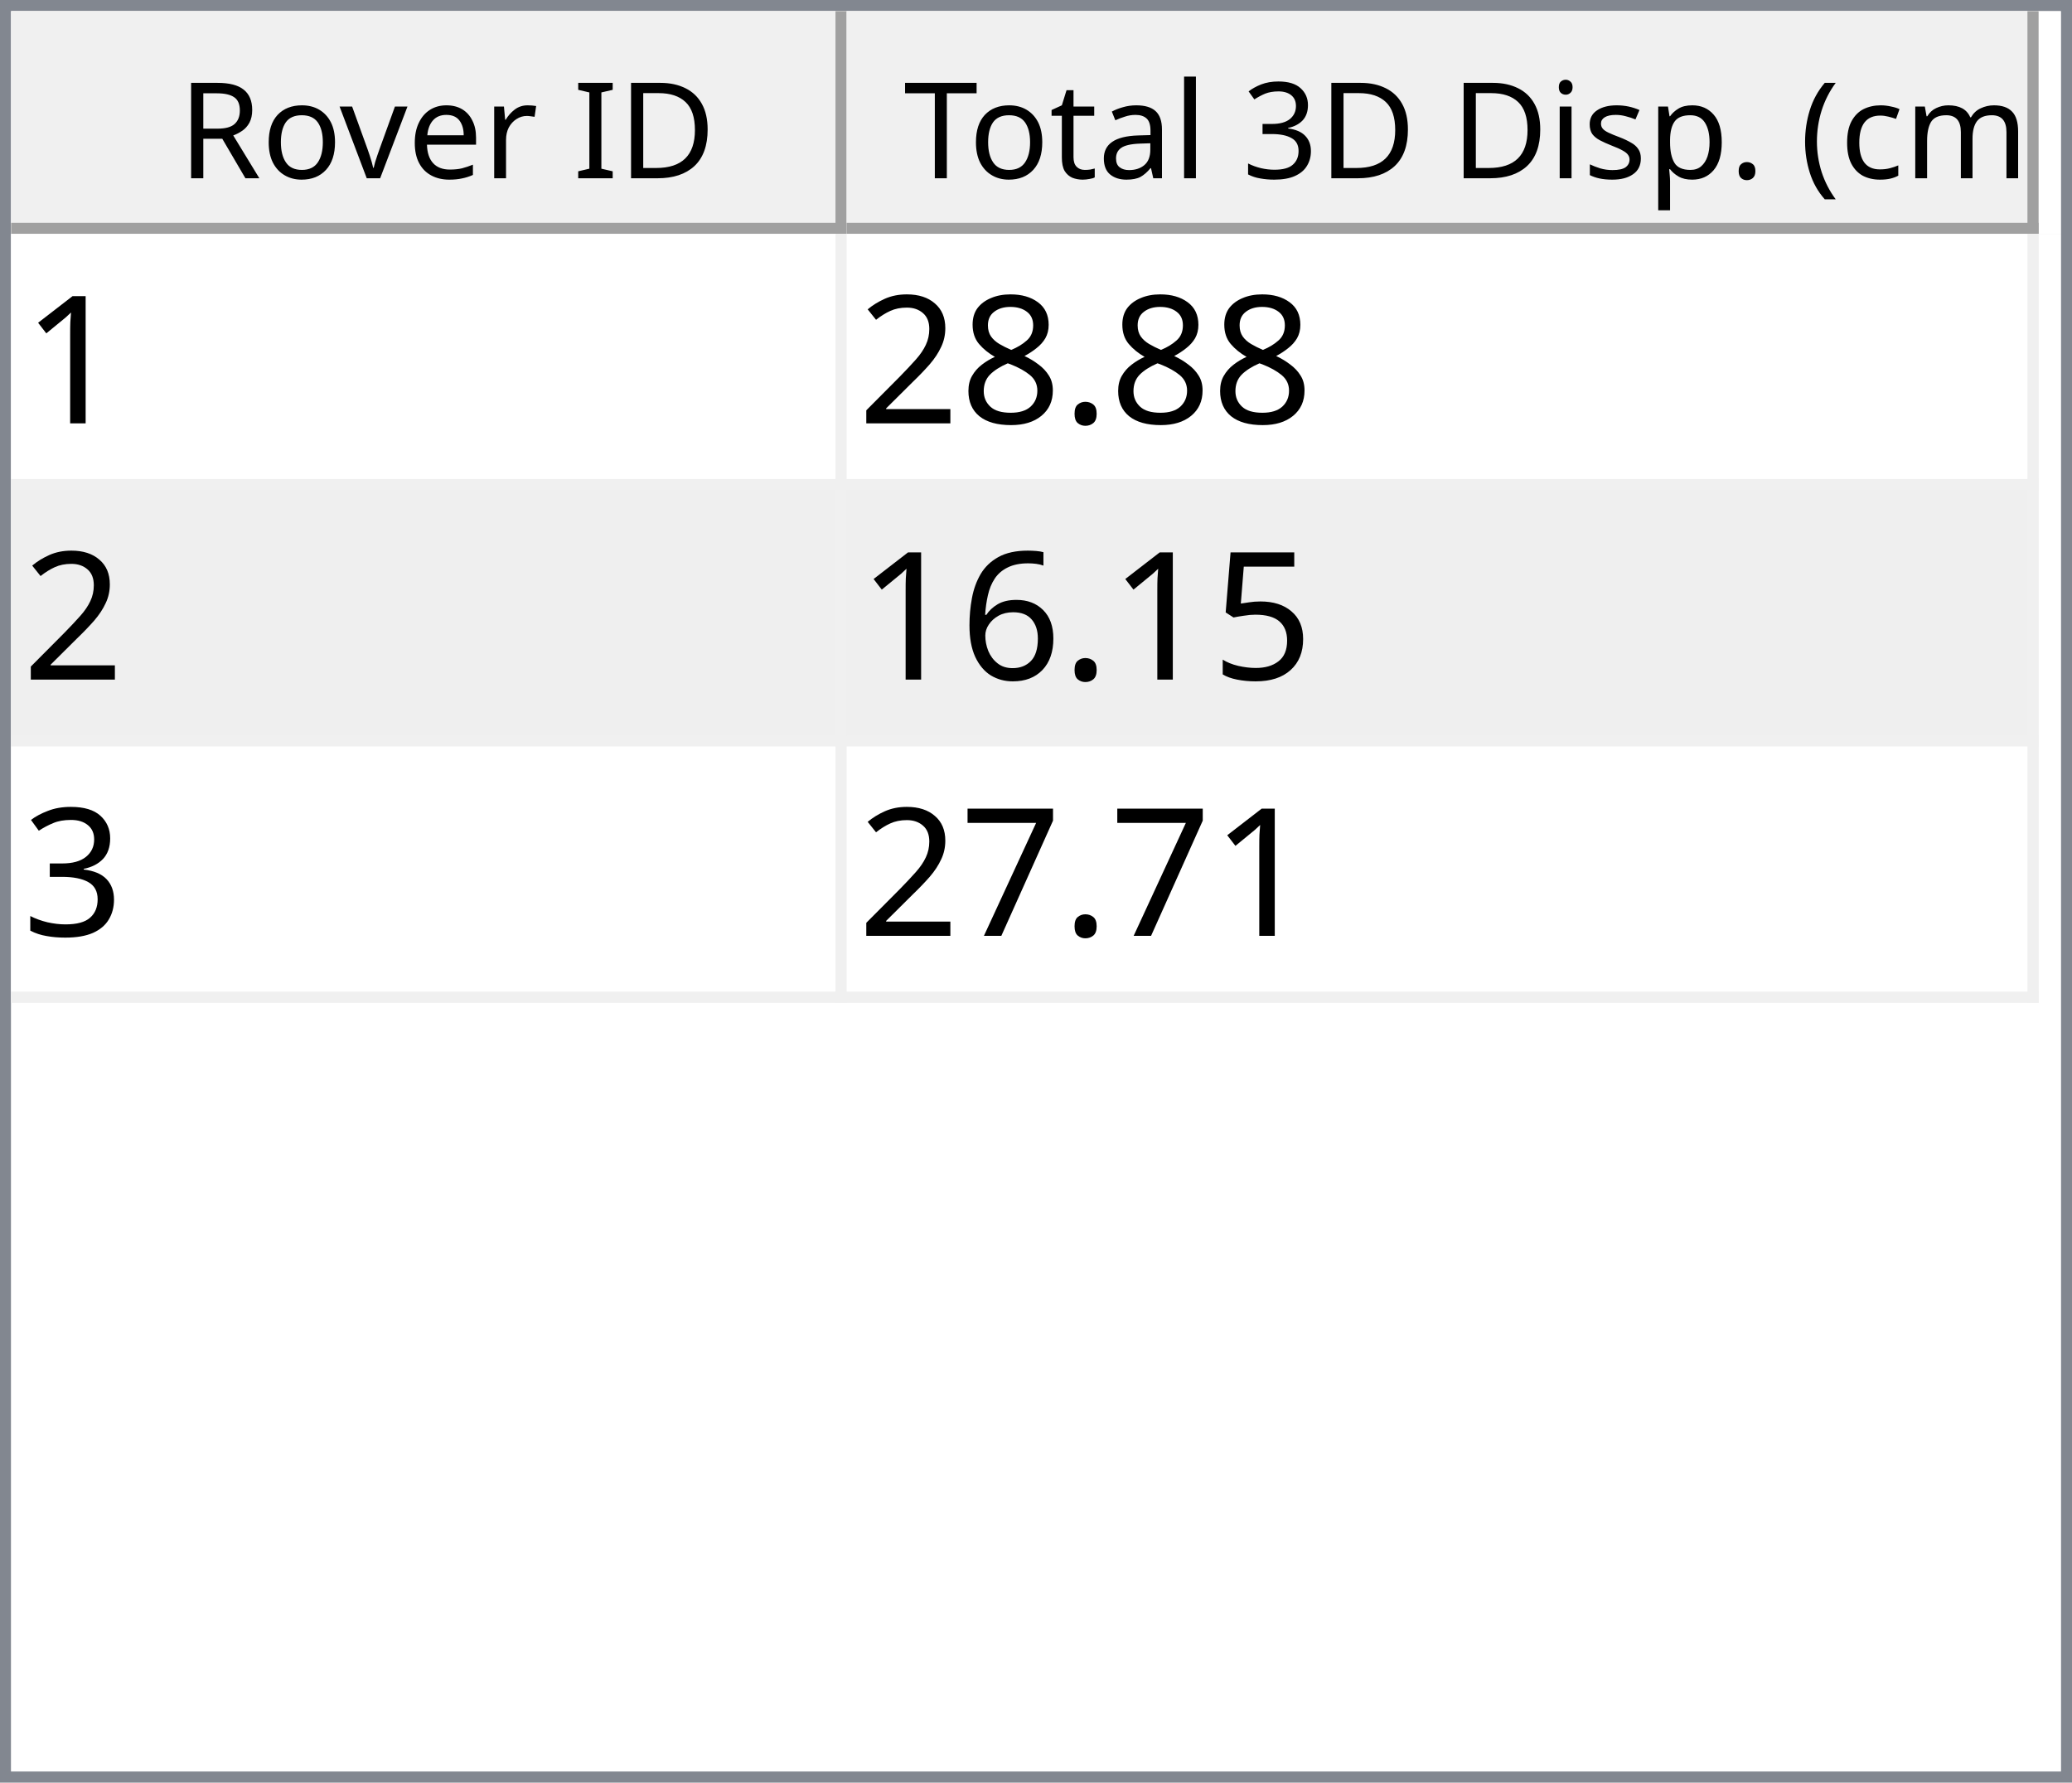
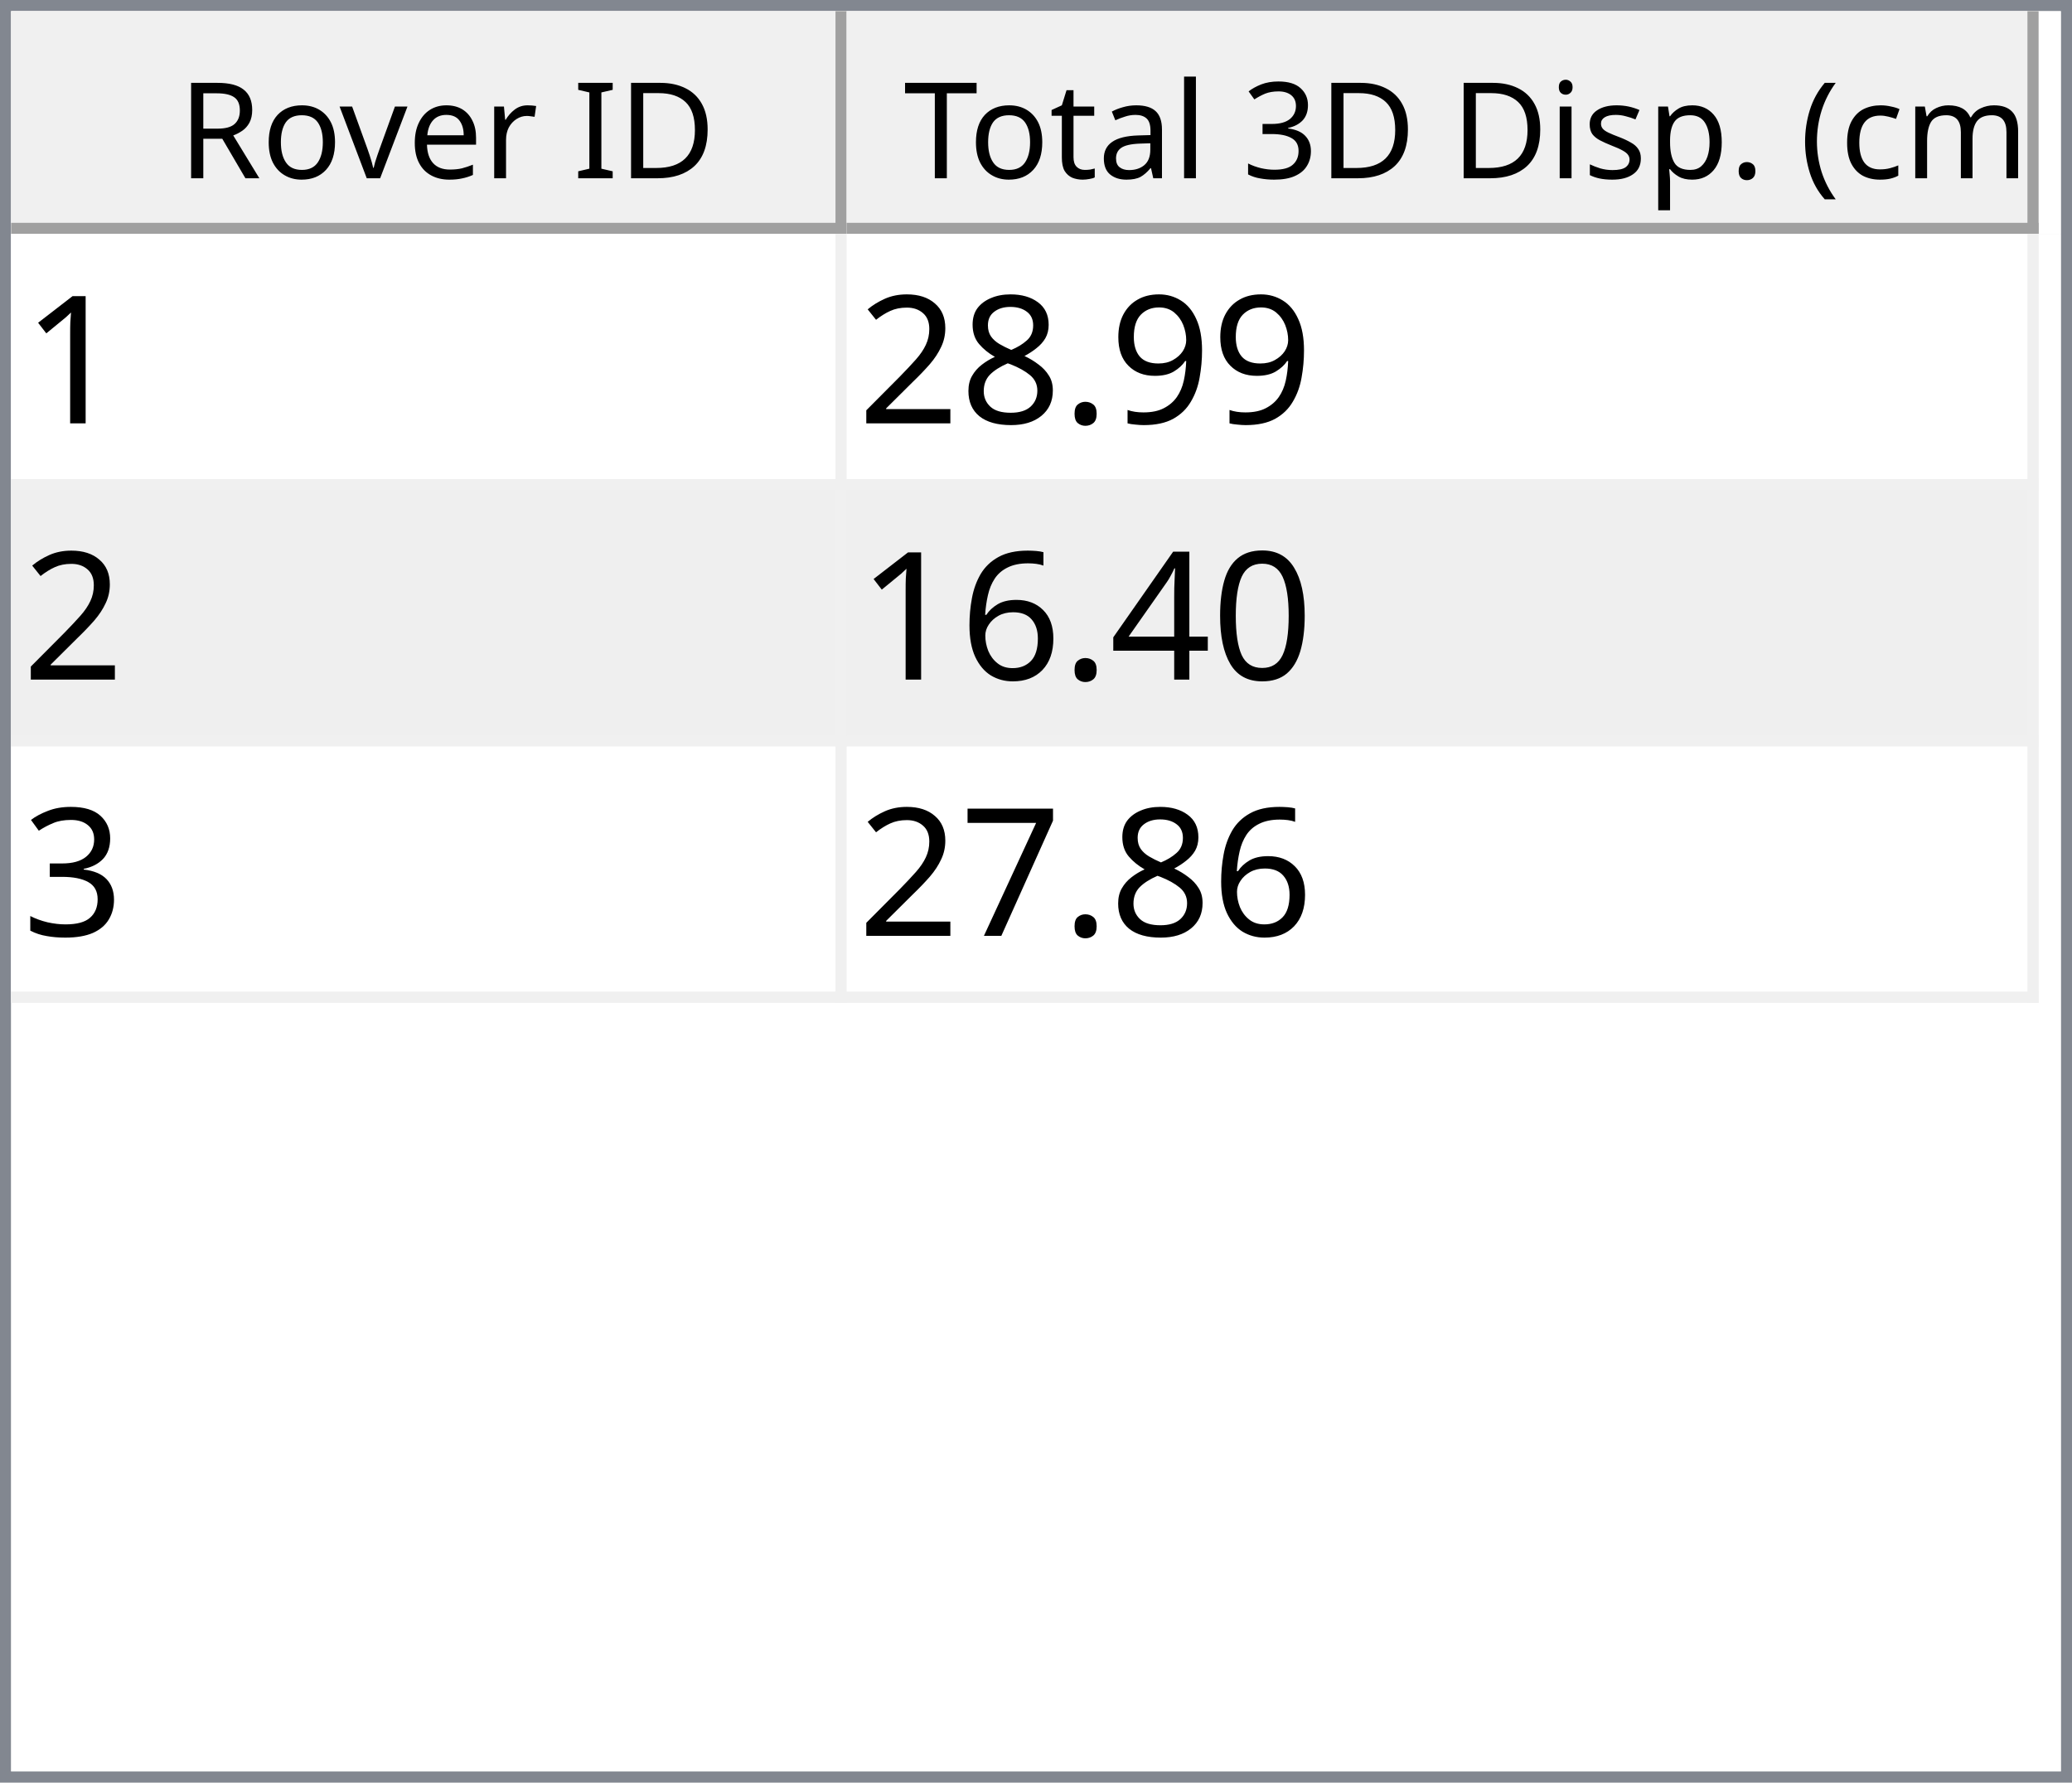
<svg xmlns="http://www.w3.org/2000/svg" style="fill-opacity:1; color-rendering:auto; color-interpolation:auto; text-rendering:auto; stroke:black; stroke-linecap:square; stroke-miterlimit:10; shape-rendering:auto; stroke-opacity:1; fill:black; stroke-dasharray:none; font-weight:normal; stroke-width:1; font-family:'Dialog'; font-style:normal; stroke-linejoin:miter; font-size:12px; stroke-dashoffset:0; image-rendering:auto;" width="186" height="160">
  <defs id="genericDefs" />
  <g>
    <defs id="defs1">
      <clipPath clipPathUnits="userSpaceOnUse" id="clipPath1">
        <path d="M0 0 L186 0 L186 160 L0 160 L0 0 Z" />
      </clipPath>
      <clipPath clipPathUnits="userSpaceOnUse" id="clipPath2">
        <path d="M0 0 L0 160 L186 160 L186 0 Z" />
      </clipPath>
      <clipPath clipPathUnits="userSpaceOnUse" id="clipPath3">
        <path d="M0 0 L0 20 L184 20 L184 0 Z" />
      </clipPath>
      <clipPath clipPathUnits="userSpaceOnUse" id="clipPath4">
        <path d="M0 0 L0 20 L75 20 L75 0 Z" />
      </clipPath>
      <clipPath clipPathUnits="userSpaceOnUse" id="clipPath5">
        <path d="M1 1 L1 19 L74 19 L74 1 Z" />
      </clipPath>
      <clipPath clipPathUnits="userSpaceOnUse" id="clipPath6">
        <path d="M0 0 L0 18 L73 18 L73 0 Z" />
      </clipPath>
      <clipPath clipPathUnits="userSpaceOnUse" id="clipPath7">
        <path d="M-0.5 -0.5 L-0.5 19.5 L74.5 19.5 L74.5 -0.5 Z" />
      </clipPath>
      <clipPath clipPathUnits="userSpaceOnUse" id="clipPath8">
        <path d="M0 0 L0 20 L107 20 L107 0 Z" />
      </clipPath>
      <clipPath clipPathUnits="userSpaceOnUse" id="clipPath9">
        <path d="M1 1 L1 19 L106 19 L106 1 Z" />
      </clipPath>
      <clipPath clipPathUnits="userSpaceOnUse" id="clipPath10">
        <path d="M0 0 L0 18 L105 18 L105 0 Z" />
      </clipPath>
      <clipPath clipPathUnits="userSpaceOnUse" id="clipPath11">
        <path d="M-0.5 -0.5 L-0.5 19.5 L106.5 19.5 L106.5 -0.5 Z" />
      </clipPath>
      <clipPath clipPathUnits="userSpaceOnUse" id="clipPath12">
        <path d="M0 0 L0 138 L184 138 L184 0 Z" />
      </clipPath>
      <clipPath clipPathUnits="userSpaceOnUse" id="clipPath13">
        <path d="M0 0 L0 69 L182 69 L182 0 Z" />
      </clipPath>
      <clipPath clipPathUnits="userSpaceOnUse" id="clipPath14">
        <path d="M-0.5 -0.5 L-0.5 68.5 L181.5 68.5 L181.5 -0.5 Z" />
      </clipPath>
      <clipPath clipPathUnits="userSpaceOnUse" id="clipPath15">
        <path d="M0 0 L0 22 L74 22 L74 0 Z" />
      </clipPath>
      <clipPath clipPathUnits="userSpaceOnUse" id="clipPath16">
        <path d="M0 0 L0 22 L106 22 L106 0 Z" />
      </clipPath>
      <font horiz-adv-x="64.551" id="font1">
        <font-face ascent="107.91" descent="25.098" units-per-em="100" style="font-style:normal; font-family:Segoe UI; font-weight:normal;" />
        <missing-glyph horiz-adv-x="64.551" d="M8.109 0 L8.109 68.266 L56.453 68.266 L56.453 0 L8.109 0 ZM15.328 7.234 L49.219 7.234 L49.219 61.031 L15.328 61.031 L15.328 7.234 Z" />
        <glyph unicode="D" horiz-adv-x="70.117" d="M9.188 0 L9.188 70.016 L28.516 70.016 Q65.531 70.016 65.531 35.891 Q65.531 19.672 55.25 9.836 Q44.969 0 27.734 0 L9.188 0 ZM17.391 62.594 L17.391 7.422 L27.828 7.422 Q41.609 7.422 49.273 14.797 Q56.938 22.172 56.938 35.688 Q56.938 62.594 28.328 62.594 L17.391 62.594 Z" />
        <glyph unicode="I" horiz-adv-x="26.611" d="M17.391 0 L9.188 0 L9.188 70.016 L17.391 70.016 L17.391 0 Z" />
        <glyph unicode=" " horiz-adv-x="27.393" d="" />
        <glyph unicode="r" horiz-adv-x="34.766" d="M34.188 41.891 Q32.078 43.5 28.125 43.5 Q23 43.5 19.555 38.672 Q16.109 33.844 16.109 25.484 L16.109 0 L8.109 0 L8.109 50 L16.109 50 L16.109 39.703 L16.312 39.703 Q18.016 44.969 21.531 47.922 Q25.047 50.875 29.391 50.875 Q32.516 50.875 34.188 50.203 L34.188 41.891 Z" />
        <glyph unicode="e" horiz-adv-x="52.295" d="M48.297 23 L12.984 23 Q13.188 14.656 17.484 10.109 Q21.781 5.562 29.297 5.562 Q37.75 5.562 44.828 11.141 L44.828 3.609 Q38.234 -1.172 27.391 -1.172 Q16.797 -1.172 10.742 5.641 Q4.688 12.453 4.688 24.812 Q4.688 36.469 11.305 43.82 Q17.922 51.172 27.734 51.172 Q37.547 51.172 42.922 44.828 Q48.297 38.484 48.297 27.203 L48.297 23 ZM40.094 29.781 Q40.047 36.719 36.75 40.578 Q33.453 44.438 27.594 44.438 Q21.922 44.438 17.969 40.383 Q14.016 36.328 13.094 29.781 L40.094 29.781 Z" />
        <glyph unicode="v" horiz-adv-x="47.9" d="M47.406 50 L27.484 0 L19.625 0 L0.688 50 L9.469 50 L22.172 13.672 Q23.578 9.672 23.922 6.688 L24.125 6.688 Q24.609 10.453 25.688 13.484 L38.969 50 L47.406 50 Z" />
        <glyph unicode="o" horiz-adv-x="58.594" d="M29 -1.172 Q17.922 -1.172 11.305 5.836 Q4.688 12.844 4.688 24.422 Q4.688 37.016 11.57 44.094 Q18.453 51.172 30.172 51.172 Q41.359 51.172 47.633 44.289 Q53.906 37.406 53.906 25.203 Q53.906 13.234 47.141 6.031 Q40.375 -1.172 29 -1.172 ZM29.594 44.438 Q21.875 44.438 17.383 39.188 Q12.891 33.938 12.891 24.703 Q12.891 15.828 17.43 10.695 Q21.969 5.562 29.594 5.562 Q37.359 5.562 41.531 10.594 Q45.703 15.625 45.703 24.906 Q45.703 34.281 41.531 39.359 Q37.359 44.438 29.594 44.438 Z" />
        <glyph unicode="R" horiz-adv-x="59.814" d="M59.375 0 L49.609 0 L37.891 19.625 Q36.281 22.359 34.766 24.289 Q33.25 26.219 31.664 27.438 Q30.078 28.656 28.25 29.219 Q26.422 29.781 24.125 29.781 L17.391 29.781 L17.391 0 L9.188 0 L9.188 70.016 L30.078 70.016 Q34.672 70.016 38.555 68.867 Q42.438 67.719 45.289 65.375 Q48.141 63.031 49.758 59.547 Q51.375 56.062 51.375 51.375 Q51.375 47.703 50.273 44.656 Q49.172 41.609 47.148 39.211 Q45.125 36.812 42.266 35.133 Q39.406 33.453 35.844 32.516 L35.844 32.328 Q37.594 31.547 38.891 30.547 Q40.188 29.547 41.359 28.18 Q42.531 26.812 43.68 25.078 Q44.828 23.344 46.234 21.047 L59.375 0 ZM17.391 62.594 L17.391 37.203 L28.516 37.203 Q31.594 37.203 34.203 38.133 Q36.812 39.062 38.719 40.797 Q40.625 42.531 41.703 45.047 Q42.781 47.562 42.781 50.688 Q42.781 56.297 39.141 59.445 Q35.5 62.594 28.609 62.594 L17.391 62.594 Z" />
        <glyph unicode=")" horiz-adv-x="30.176" d="M8.297 -15.922 L1.172 -15.922 Q16.406 2.344 16.406 26.812 Q16.406 51.469 1.078 70.016 L8.297 70.016 Q23.531 52.156 23.531 26.703 Q23.531 1.375 8.297 -15.922 Z" />
        <glyph unicode="m" horiz-adv-x="86.133" d="M79.109 0 L71.094 0 L71.094 28.719 Q71.094 37.016 68.531 40.727 Q65.969 44.438 59.906 44.438 Q54.781 44.438 51.195 39.75 Q47.609 35.062 47.609 28.516 L47.609 0 L39.594 0 L39.594 29.688 Q39.594 44.438 28.219 44.438 Q22.953 44.438 19.531 40.016 Q16.109 35.594 16.109 28.516 L16.109 0 L8.109 0 L8.109 50 L16.109 50 L16.109 42.094 L16.312 42.094 Q21.625 51.172 31.844 51.172 Q36.969 51.172 40.773 48.312 Q44.578 45.453 46 40.828 Q51.562 51.172 62.594 51.172 Q79.109 51.172 79.109 30.812 L79.109 0 Z" />
        <glyph unicode="c" horiz-adv-x="46.191" d="M42.188 2.297 Q36.422 -1.172 28.516 -1.172 Q17.828 -1.172 11.258 5.789 Q4.688 12.75 4.688 23.828 Q4.688 36.188 11.766 43.68 Q18.844 51.172 30.672 51.172 Q37.25 51.172 42.281 48.734 L42.281 40.531 Q36.719 44.438 30.375 44.438 Q22.703 44.438 17.797 38.945 Q12.891 33.453 12.891 24.516 Q12.891 15.719 17.508 10.641 Q22.125 5.562 29.891 5.562 Q36.422 5.562 42.188 9.906 L42.188 2.297 Z" />
        <glyph unicode="(" horiz-adv-x="30.176" d="M29.109 -15.922 L21.969 -15.922 Q6.844 1.375 6.844 26.703 Q6.844 52.156 21.969 70.016 L29.203 70.016 Q13.875 51.469 13.875 26.812 Q13.875 2.344 29.109 -15.922 Z" />
        <glyph unicode="." horiz-adv-x="21.68" d="M10.891 -1.078 Q8.641 -1.078 7.055 0.539 Q5.469 2.156 5.469 4.391 Q5.469 6.641 7.055 8.273 Q8.641 9.906 10.891 9.906 Q13.188 9.906 14.797 8.273 Q16.406 6.641 16.406 4.391 Q16.406 2.156 14.797 0.539 Q13.188 -1.078 10.891 -1.078 Z" />
        <glyph unicode="p" horiz-adv-x="58.789" d="M16.312 7.234 L16.109 7.234 L16.109 -23 L8.109 -23 L8.109 50 L16.109 50 L16.109 41.219 L16.312 41.219 Q22.219 51.172 33.594 51.172 Q43.266 51.172 48.688 44.461 Q54.109 37.75 54.109 26.469 Q54.109 13.922 48 6.375 Q41.891 -1.172 31.297 -1.172 Q21.578 -1.172 16.312 7.234 ZM16.109 27.391 L16.109 20.406 Q16.109 14.203 20.141 9.883 Q24.172 5.562 30.375 5.562 Q37.641 5.562 41.773 11.133 Q45.906 16.703 45.906 26.609 Q45.906 34.969 42.047 39.703 Q38.188 44.438 31.594 44.438 Q24.609 44.438 20.359 39.578 Q16.109 34.719 16.109 27.391 Z" />
        <glyph unicode="s" horiz-adv-x="42.432" d="M5.078 1.812 L5.078 10.406 Q11.625 5.562 19.484 5.562 Q30.031 5.562 30.031 12.594 Q30.031 14.594 29.125 15.992 Q28.219 17.391 26.68 18.461 Q25.141 19.531 23.07 20.383 Q21 21.234 18.609 22.172 Q15.281 23.484 12.766 24.828 Q10.25 26.172 8.57 27.859 Q6.891 29.547 6.031 31.695 Q5.172 33.844 5.172 36.719 Q5.172 40.234 6.789 42.945 Q8.406 45.656 11.086 47.484 Q13.766 49.312 17.211 50.242 Q20.656 51.172 24.312 51.172 Q30.812 51.172 35.938 48.922 L35.938 40.828 Q30.422 44.438 23.25 44.438 Q21 44.438 19.195 43.922 Q17.391 43.406 16.094 42.477 Q14.797 41.547 14.086 40.258 Q13.375 38.969 13.375 37.406 Q13.375 35.453 14.086 34.133 Q14.797 32.812 16.164 31.789 Q17.531 30.766 19.484 29.938 Q21.438 29.109 23.922 28.125 Q27.25 26.859 29.883 25.516 Q32.516 24.172 34.375 22.484 Q36.234 20.797 37.234 18.602 Q38.234 16.406 38.234 13.375 Q38.234 9.672 36.602 6.938 Q34.969 4.203 32.234 2.398 Q29.5 0.594 25.93 -0.289 Q22.359 -1.172 18.453 -1.172 Q10.75 -1.172 5.078 1.812 Z" />
        <glyph unicode="i" horiz-adv-x="24.219" d="M12.203 62.703 Q10.062 62.703 8.547 64.164 Q7.031 65.625 7.031 67.875 Q7.031 70.125 8.547 71.609 Q10.062 73.094 12.203 73.094 Q14.406 73.094 15.945 71.609 Q17.484 70.125 17.484 67.875 Q17.484 65.719 15.945 64.211 Q14.406 62.703 12.203 62.703 ZM16.109 0 L8.109 0 L8.109 50 L16.109 50 L16.109 0 Z" />
        <glyph unicode="3" horiz-adv-x="53.906" d="M46.531 19.828 Q46.531 15.094 44.75 11.211 Q42.969 7.328 39.719 4.57 Q36.469 1.812 31.93 0.297 Q27.391 -1.219 21.922 -1.219 Q11.922 -1.219 6 2.594 L6 11.188 Q13.094 5.609 22.219 5.609 Q25.875 5.609 28.828 6.539 Q31.781 7.469 33.906 9.227 Q36.031 10.984 37.18 13.477 Q38.328 15.969 38.328 19.094 Q38.328 32.812 18.797 32.812 L12.984 32.812 L12.984 39.594 L18.5 39.594 Q35.797 39.594 35.797 52.484 Q35.797 64.406 22.609 64.406 Q15.188 64.406 8.688 59.422 L8.688 67.188 Q15.375 71.188 24.609 71.188 Q29 71.188 32.57 69.969 Q36.141 68.75 38.68 66.555 Q41.219 64.359 42.609 61.281 Q44 58.203 44 54.5 Q44 40.672 30.031 36.719 L30.031 36.531 Q33.594 36.141 36.625 34.797 Q39.656 33.453 41.852 31.305 Q44.047 29.156 45.289 26.25 Q46.531 23.344 46.531 19.828 Z" />
        <glyph unicode="l" horiz-adv-x="24.219" d="M16.109 0 L8.109 0 L8.109 74.031 L16.109 74.031 L16.109 0 Z" />
        <glyph unicode="a" horiz-adv-x="50.879" d="M43.891 0 L35.891 0 L35.891 7.812 L35.688 7.812 Q30.469 -1.172 20.312 -1.172 Q12.844 -1.172 8.617 2.781 Q4.391 6.734 4.391 13.281 Q4.391 27.297 20.906 29.594 L35.891 31.688 Q35.891 44.438 25.594 44.438 Q16.547 44.438 9.281 38.281 L9.281 46.484 Q16.656 51.172 26.266 51.172 Q43.891 51.172 43.891 32.516 L43.891 0 ZM35.891 25.297 L23.828 23.641 Q18.266 22.859 15.43 20.875 Q12.594 18.891 12.594 13.875 Q12.594 10.203 15.211 7.883 Q17.828 5.562 22.172 5.562 Q28.125 5.562 32.008 9.742 Q35.891 13.922 35.891 20.312 L35.891 25.297 Z" />
        <glyph unicode="t" horiz-adv-x="33.887" d="M31.297 0.484 Q28.469 -1.078 23.828 -1.078 Q10.688 -1.078 10.688 13.578 L10.688 43.172 L2.094 43.172 L2.094 50 L10.688 50 L10.688 62.203 L18.703 64.797 L18.703 50 L31.297 50 L31.297 43.172 L18.703 43.172 L18.703 14.984 Q18.703 9.969 20.414 7.82 Q22.125 5.672 26.078 5.672 Q29.109 5.672 31.297 7.328 L31.297 0.484 Z" />
        <glyph unicode="T" horiz-adv-x="52.393" d="M50.594 62.594 L30.375 62.594 L30.375 0 L22.172 0 L22.172 62.594 L2 62.594 L2 70.016 L50.594 70.016 L50.594 62.594 Z" />
      </font>
      <font horiz-adv-x="75.0" id="font2">
        <font-face ascent="100.537" descent="21.973" units-per-em="100" style="font-style:normal; font-family:sans-serif; font-weight:normal;" />
        <missing-glyph horiz-adv-x="75.0" d="M12.5 0 L12.5 62.5 L62.5 62.5 L62.5 0 L12.5 0 ZM14.062 1.562 L60.938 1.562 L60.938 60.938 L14.062 60.938 L14.062 1.562 Z" />
        <glyph unicode="1" horiz-adv-x="55.615" d="M37.25 0 L28.469 0 L28.469 56 Q25.297 52.984 20.141 49.953 Q14.984 46.922 10.891 45.406 L10.891 53.906 Q18.266 57.375 23.781 62.305 Q29.297 67.234 31.594 71.875 L37.25 71.875 L37.25 0 Z" />
+         <glyph unicode="9" horiz-adv-x="55.615" d="M5.469 16.547 L13.922 17.328 Q14.984 11.375 18.016 8.688 Q21.047 6 25.781 6 Q29.828 6 32.883 7.859 Q35.938 9.719 37.891 12.82 Q39.844 15.922 41.164 21.195 Q42.484 26.469 42.484 31.938 Q42.484 32.516 42.438 33.688 Q39.797 29.5 35.234 26.883 Q30.672 24.266 25.344 24.266 Q16.453 24.266 10.305 30.711 Q4.156 37.156 4.156 47.703 Q4.156 58.594 10.578 65.234 Q17 71.875 26.656 71.875 Q33.641 71.875 39.43 68.117 Q45.219 64.359 48.219 57.398 Q51.219 50.438 51.219 37.25 Q51.219 23.531 48.242 15.406 Q45.266 7.281 39.383 3.031 Q33.5 -1.219 25.594 -1.219 Q17.188 -1.219 11.867 3.445 Q6.547 8.109 5.469 16.547 ZM41.453 48.141 Q41.453 55.719 37.43 60.156 Q33.406 64.594 27.734 64.594 Q21.875 64.594 17.531 59.812 Q13.188 55.031 13.188 47.406 Q13.188 40.578 17.312 36.305 Q21.438 32.031 27.484 32.031 Q33.594 32.031 37.523 36.305 Q41.453 40.578 41.453 48.141 Z" />
        <glyph unicode="." horiz-adv-x="27.783" d="M9.078 0 L9.078 10.016 L19.094 10.016 L19.094 0 L9.078 0 Z" />
        <glyph unicode="8" horiz-adv-x="55.615" d="M17.672 38.812 Q12.203 40.828 9.57 44.539 Q6.938 48.25 6.938 53.422 Q6.938 61.234 12.555 66.555 Q18.172 71.875 27.484 71.875 Q36.859 71.875 42.578 66.43 Q48.297 60.984 48.297 53.172 Q48.297 48.188 45.68 44.508 Q43.062 40.828 37.75 38.812 Q44.344 36.672 47.781 31.883 Q51.219 27.094 51.219 20.453 Q51.219 11.281 44.727 5.031 Q38.234 -1.219 27.641 -1.219 Q17.047 -1.219 10.547 5.055 Q4.047 11.328 4.047 20.703 Q4.047 27.688 7.594 32.398 Q11.141 37.109 17.672 38.812 ZM15.922 53.719 Q15.922 48.641 19.195 45.414 Q22.469 42.188 27.688 42.188 Q32.766 42.188 36.016 45.383 Q39.266 48.578 39.266 53.219 Q39.266 58.062 35.914 61.359 Q32.562 64.656 27.594 64.656 Q22.562 64.656 19.242 61.43 Q15.922 58.203 15.922 53.719 ZM13.094 20.656 Q13.094 16.891 14.875 13.375 Q16.656 9.859 20.172 7.93 Q23.688 6 27.734 6 Q34.031 6 38.133 10.055 Q42.234 14.109 42.234 20.359 Q42.234 26.703 38.016 30.859 Q33.797 35.016 27.438 35.016 Q21.234 35.016 17.164 30.914 Q13.094 26.812 13.094 20.656 Z" />
        <glyph unicode="2" horiz-adv-x="55.615" d="M50.344 8.453 L50.344 0 L3.031 0 Q2.938 3.172 4.047 6.109 Q5.859 10.938 9.836 15.625 Q13.812 20.312 21.344 26.469 Q33.016 36.031 37.117 41.625 Q41.219 47.219 41.219 52.203 Q41.219 57.422 37.477 61.008 Q33.734 64.594 27.734 64.594 Q21.391 64.594 17.578 60.789 Q13.766 56.984 13.719 50.25 L4.688 51.172 Q5.609 61.281 11.664 66.578 Q17.719 71.875 27.938 71.875 Q38.234 71.875 44.242 66.164 Q50.25 60.453 50.25 52 Q50.25 47.703 48.492 43.555 Q46.734 39.406 42.656 34.812 Q38.578 30.219 29.109 22.219 Q21.188 15.578 18.945 13.211 Q16.703 10.844 15.234 8.453 L50.344 8.453 Z" />
-         <glyph unicode="5" horiz-adv-x="55.615" d="M4.156 18.75 L13.375 19.531 Q14.406 12.797 18.141 9.398 Q21.875 6 27.156 6 Q33.5 6 37.891 10.789 Q42.281 15.578 42.281 23.484 Q42.281 31 38.062 35.352 Q33.844 39.703 27 39.703 Q22.75 39.703 19.336 37.773 Q15.922 35.844 13.969 32.766 L5.719 33.844 L12.641 70.609 L48.25 70.609 L48.25 62.203 L19.672 62.203 L15.828 42.969 Q22.266 47.469 29.344 47.469 Q38.719 47.469 45.164 40.969 Q51.609 34.469 51.609 24.266 Q51.609 14.547 45.953 7.469 Q39.062 -1.219 27.156 -1.219 Q17.391 -1.219 11.211 4.25 Q5.031 9.719 4.156 18.75 Z" />
+         <glyph unicode="0" horiz-adv-x="55.615" d="M4.156 35.297 Q4.156 48 6.766 55.742 Q9.375 63.484 14.523 67.68 Q19.672 71.875 27.484 71.875 Q33.25 71.875 37.594 69.555 Q41.938 67.234 44.773 62.867 Q47.609 58.5 49.219 52.227 Q50.828 45.953 50.828 35.297 Q50.828 22.703 48.242 14.969 Q45.656 7.234 40.508 3.008 Q35.359 -1.219 27.484 -1.219 Q17.141 -1.219 11.234 6.203 Q4.156 15.141 4.156 35.297 ZM13.188 35.297 Q13.188 17.672 17.312 11.836 Q21.438 6 27.484 6 Q33.547 6 37.672 11.859 Q41.797 17.719 41.797 35.297 Q41.797 52.984 37.672 58.789 Q33.547 64.594 27.391 64.594 Q21.344 64.594 17.719 59.469 Q13.188 52.938 13.188 35.297 Z" />
+         <glyph unicode="4" horiz-adv-x="55.615" d="M32.328 0 L32.328 17.141 L1.266 17.141 L1.266 25.203 L33.938 71.578 L41.109 71.578 L41.109 25.203 L50.781 25.203 L50.781 17.141 L41.109 17.141 L41.109 0 L32.328 0 ZM32.328 25.203 L32.328 57.469 L9.906 25.203 L32.328 25.203 Z" />
        <glyph unicode="6" horiz-adv-x="55.615" d="M49.75 54.047 L41.016 53.375 Q39.844 58.547 37.703 60.891 Q34.125 64.656 28.906 64.656 Q24.703 64.656 21.531 62.312 Q17.391 59.281 14.992 53.469 Q12.594 47.656 12.5 36.922 Q15.672 41.75 20.266 44.094 Q24.859 46.438 29.891 46.438 Q38.672 46.438 44.852 39.969 Q51.031 33.5 51.031 23.25 Q51.031 16.5 48.125 10.719 Q45.219 4.938 40.141 1.859 Q35.062 -1.219 28.609 -1.219 Q17.625 -1.219 10.695 6.859 Q3.766 14.938 3.766 33.5 Q3.766 54.25 11.422 63.672 Q18.109 71.875 29.438 71.875 Q37.891 71.875 43.289 67.141 Q48.688 62.406 49.75 54.047 ZM13.875 23.188 Q13.875 18.656 15.797 14.508 Q17.719 10.359 21.188 8.18 Q24.656 6 28.469 6 Q34.031 6 38.039 10.492 Q42.047 14.984 42.047 22.703 Q42.047 30.125 38.086 34.398 Q34.125 38.672 28.125 38.672 Q22.172 38.672 18.023 34.398 Q13.875 30.125 13.875 23.188 Z" />
        <glyph unicode="3" horiz-adv-x="55.615" d="M4.203 18.891 L12.984 20.062 Q14.5 12.594 18.141 9.297 Q21.781 6 27 6 Q33.203 6 37.477 10.297 Q41.75 14.594 41.75 20.953 Q41.75 27 37.797 30.93 Q33.844 34.859 27.734 34.859 Q25.25 34.859 21.531 33.891 L22.516 41.609 Q23.391 41.5 23.922 41.5 Q29.547 41.5 34.039 44.43 Q38.531 47.359 38.531 53.469 Q38.531 58.297 35.258 61.477 Q31.984 64.656 26.812 64.656 Q21.688 64.656 18.266 61.43 Q14.844 58.203 13.875 51.766 L5.078 53.328 Q6.688 62.156 12.398 67.016 Q18.109 71.875 26.609 71.875 Q32.469 71.875 37.398 69.359 Q42.328 66.844 44.945 62.5 Q47.562 58.156 47.562 53.266 Q47.562 48.641 45.07 44.828 Q42.578 41.016 37.703 38.766 Q44.047 37.312 47.562 32.695 Q51.078 28.078 51.078 21.141 Q51.078 11.766 44.242 5.25 Q37.406 -1.266 26.953 -1.266 Q17.531 -1.266 11.305 4.352 Q5.078 9.969 4.203 18.891 Z" />
        <glyph unicode="7" horiz-adv-x="55.615" d="M4.734 62.203 L4.734 70.656 L51.078 70.656 L51.078 63.812 Q44.234 56.547 37.523 44.484 Q30.812 32.422 27.156 19.672 Q24.516 10.688 23.781 0 L14.75 0 Q14.891 8.453 18.062 20.414 Q21.234 32.375 27.172 43.484 Q33.109 54.594 39.797 62.203 L4.734 62.203 Z" />
      </font>
    </defs>
    <g style="fill:white; stroke:white;">
      <rect x="0" y="0" width="186" style="clip-path:url(#clipPath1); stroke:none;" height="160" />
    </g>
    <g style="fill:white; text-rendering:optimizeSpeed; color-rendering:optimizeSpeed; image-rendering:optimizeSpeed; shape-rendering:crispEdges; stroke:white; color-interpolation:sRGB;">
      <rect x="0" width="186" height="160" y="0" style="stroke:none;" />
      <path style="stroke:none;" d="M0 160 L186 160 L186 0 L0 0 Z" />
    </g>
    <g style="fill:rgb(240,240,240); font-family:'Segoe UI'; stroke:rgb(240,240,240);">
      <rect x="0" y="0" width="186" style="clip-path:url(#clipPath2); stroke:none;" height="160" />
    </g>
    <g style="fill:rgb(130,135,144); font-family:'Segoe UI'; stroke:rgb(130,135,144);">
      <path d="M0 0 L186 0 L186 160 L0 160 L0 0 ZM1 1 L185 1 L185 159 L1 159 L1 1 Z" style="fill-rule:evenodd; clip-path:url(#clipPath2); stroke:none;" />
    </g>
    <g style="fill:white; font-family:'Segoe UI'; stroke:white;" transform="translate(1,1)">
      <rect x="0" y="0" width="184" style="clip-path:url(#clipPath3); stroke:none;" height="20" />
    </g>
    <g style="fill:rgb(240,240,240); font-family:'Segoe UI'; stroke:rgb(240,240,240);" transform="translate(1,1)">
      <rect x="0" y="0" width="75" style="clip-path:url(#clipPath4); stroke:none;" height="20" />
    </g>
    <g style="font-family:'Segoe UI';" transform="translate(2,2)">
      <text x="14" xml:space="preserve" y="14" style="clip-path:url(#clipPath6); stroke:none;">Rover ID</text>
    </g>
    <g style="fill:rgb(160,160,160); font-family:'Segoe UI'; stroke:rgb(160,160,160); stroke-linejoin:bevel;" transform="translate(1.5,1.5)">
      <line x1="74" x2="74" y1="0" style="fill:none; clip-path:url(#clipPath7);" y2="19" />
    </g>
    <g style="fill:rgb(160,160,160); font-family:'Segoe UI'; stroke:rgb(160,160,160); stroke-linejoin:bevel;" transform="matrix(1,0,0,1,1,1) translate(0.5,0.5)">
      <line x1="0" x2="74" y1="19" style="fill:none; clip-path:url(#clipPath7);" y2="19" />
    </g>
    <g style="fill:rgb(240,240,240); font-family:'Segoe UI'; stroke:rgb(240,240,240);" transform="translate(76,1)">
      <rect x="0" y="0" width="107" style="clip-path:url(#clipPath8); stroke:none;" height="20" />
    </g>
    <g style="font-family:'Segoe UI';" transform="translate(77,2)">
      <text x="1" xml:space="preserve" y="14" style="clip-path:url(#clipPath10); stroke:none;"> Total 3D Disp. (cm)</text>
    </g>
    <g style="fill:rgb(160,160,160); font-family:'Segoe UI'; stroke:rgb(160,160,160); stroke-linejoin:bevel;" transform="translate(76.5,1.5)">
      <line x1="106" x2="106" y1="0" style="fill:none; clip-path:url(#clipPath11);" y2="19" />
    </g>
    <g style="fill:rgb(160,160,160); font-family:'Segoe UI'; stroke:rgb(160,160,160); stroke-linejoin:bevel;" transform="matrix(1,0,0,1,76,1) translate(0.5,0.5)">
      <line x1="0" x2="106" y1="19" style="fill:none; clip-path:url(#clipPath11);" y2="19" />
    </g>
    <g style="fill:white; font-family:'Segoe UI'; stroke:white;" transform="translate(1,21)">
      <rect x="0" y="0" width="184" style="clip-path:url(#clipPath12); stroke:none;" height="138" />
    </g>
    <g style="fill:rgb(240,240,240); font-size:16px; font-family:sans-serif; stroke:rgb(240,240,240);" transform="translate(1,21)">
      <rect x="0" y="0" width="182" style="clip-path:url(#clipPath13); stroke:none;" height="69" />
      <line transform="translate(0.5,0.5)" x1="0" x2="181" y1="22" style="clip-path:url(#clipPath14); fill:none; stroke-linejoin:bevel;" y2="22" />
    </g>
    <g transform="matrix(1,0,0,1,1,21) translate(0.5,0.5)" style="fill:rgb(240,240,240); font-size:16px; font-family:sans-serif; stroke:rgb(240,240,240); stroke-linejoin:bevel;">
      <line x1="0" x2="181" y1="45" style="fill:none; clip-path:url(#clipPath14);" y2="45" />
    </g>
    <g transform="matrix(1,0,0,1,1,21) translate(0.5,0.5)" style="fill:rgb(240,240,240); font-size:16px; font-family:sans-serif; stroke:rgb(240,240,240); stroke-linejoin:bevel;">
      <line x1="0" x2="181" y1="68" style="fill:none; clip-path:url(#clipPath14);" y2="68" />
    </g>
    <g transform="matrix(1,0,0,1,1,21) translate(0.5,0.5)" style="fill:rgb(240,240,240); font-size:16px; font-family:sans-serif; stroke:rgb(240,240,240); stroke-linejoin:bevel;">
      <line x1="74" x2="74" y1="0" style="fill:none; clip-path:url(#clipPath14);" y2="68" />
    </g>
    <g transform="matrix(1,0,0,1,1,21) translate(0.5,0.5)" style="fill:rgb(240,240,240); font-size:16px; font-family:sans-serif; stroke:rgb(240,240,240); stroke-linejoin:bevel;">
      <line x1="181" x2="181" y1="0" style="fill:none; clip-path:url(#clipPath14);" y2="68" />
    </g>
    <g style="fill:white; font-size:16px; font-family:sans-serif; stroke:white;" transform="matrix(1,0,0,1,1,21)">
      <rect x="0" y="0" width="74" style="clip-path:url(#clipPath15); stroke:none;" height="22" />
      <text x="1" y="17" style="fill:black; clip-path:url(#clipPath15); stroke:none;" xml:space="preserve">1</text>
    </g>
    <g style="fill:white; font-size:16px; font-family:sans-serif; stroke:white;" transform="matrix(1,0,0,1,1,21) translate(75,0)">
      <rect x="0" y="0" width="106" style="clip-path:url(#clipPath16); stroke:none;" height="22" />
-       <text x="1" y="17" style="fill:black; clip-path:url(#clipPath16); stroke:none;" xml:space="preserve">28.88</text>
+       <text x="1" y="17" style="fill:black; clip-path:url(#clipPath16); stroke:none;" xml:space="preserve">28.99</text>
    </g>
    <g style="fill:rgb(239,239,239); font-size:16px; font-family:sans-serif; stroke:rgb(239,239,239);" transform="matrix(1,0,0,1,1,21) translate(0,23)">
      <rect x="0" y="0" width="74" style="clip-path:url(#clipPath15); stroke:none;" height="22" />
      <text x="1" y="17" style="fill:black; clip-path:url(#clipPath15); stroke:none;" xml:space="preserve">2</text>
    </g>
    <g style="fill:rgb(239,239,239); font-size:16px; font-family:sans-serif; stroke:rgb(239,239,239);" transform="matrix(1,0,0,1,1,21) translate(75,23)">
      <rect x="0" y="0" width="106" style="clip-path:url(#clipPath16); stroke:none;" height="22" />
-       <text x="1" y="17" style="fill:black; clip-path:url(#clipPath16); stroke:none;" xml:space="preserve">16.15</text>
+       <text x="1" y="17" style="fill:black; clip-path:url(#clipPath16); stroke:none;" xml:space="preserve">16.40</text>
    </g>
    <g style="fill:white; font-size:16px; font-family:sans-serif; stroke:white;" transform="matrix(1,0,0,1,1,21) translate(0,46)">
      <rect x="0" y="0" width="74" style="clip-path:url(#clipPath15); stroke:none;" height="22" />
      <text x="1" y="17" style="fill:black; clip-path:url(#clipPath15); stroke:none;" xml:space="preserve">3</text>
    </g>
    <g style="fill:white; font-size:16px; font-family:sans-serif; stroke:white;" transform="matrix(1,0,0,1,1,21) translate(75,46)">
      <rect x="0" y="0" width="106" style="clip-path:url(#clipPath16); stroke:none;" height="22" />
-       <text x="1" y="17" style="fill:black; clip-path:url(#clipPath16); stroke:none;" xml:space="preserve">27.71</text>
+       <text x="1" y="17" style="fill:black; clip-path:url(#clipPath16); stroke:none;" xml:space="preserve">27.86</text>
    </g>
  </g>
</svg>
